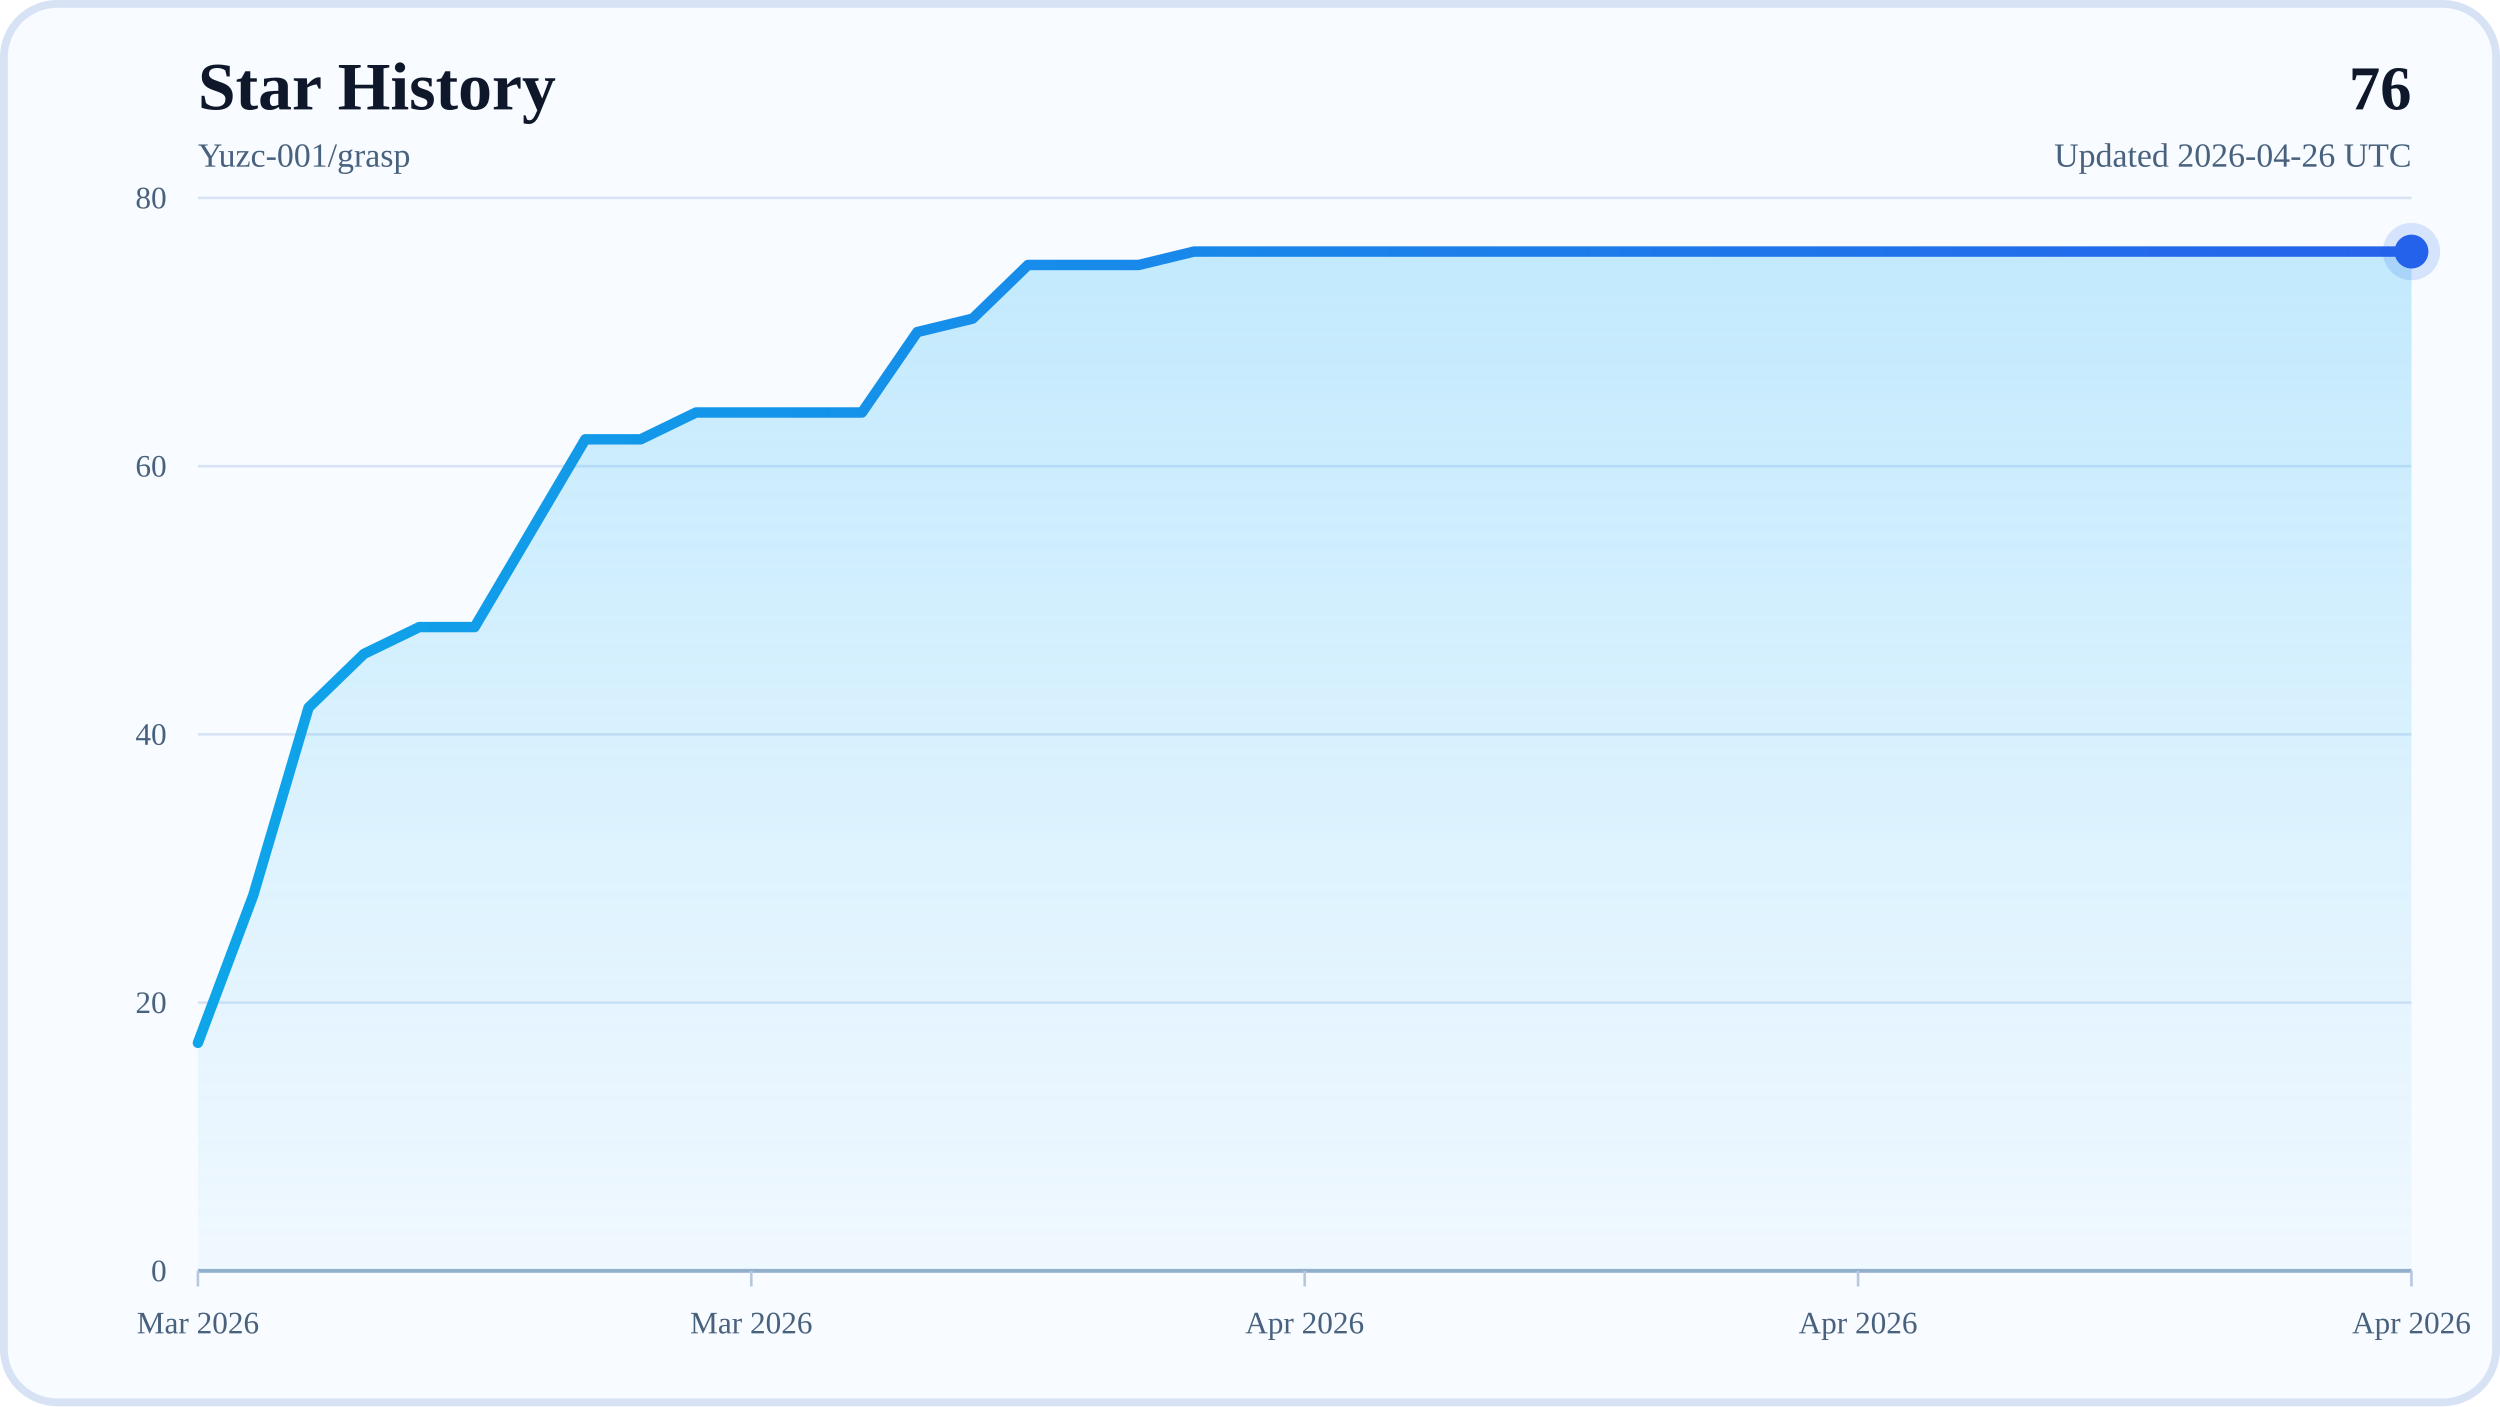
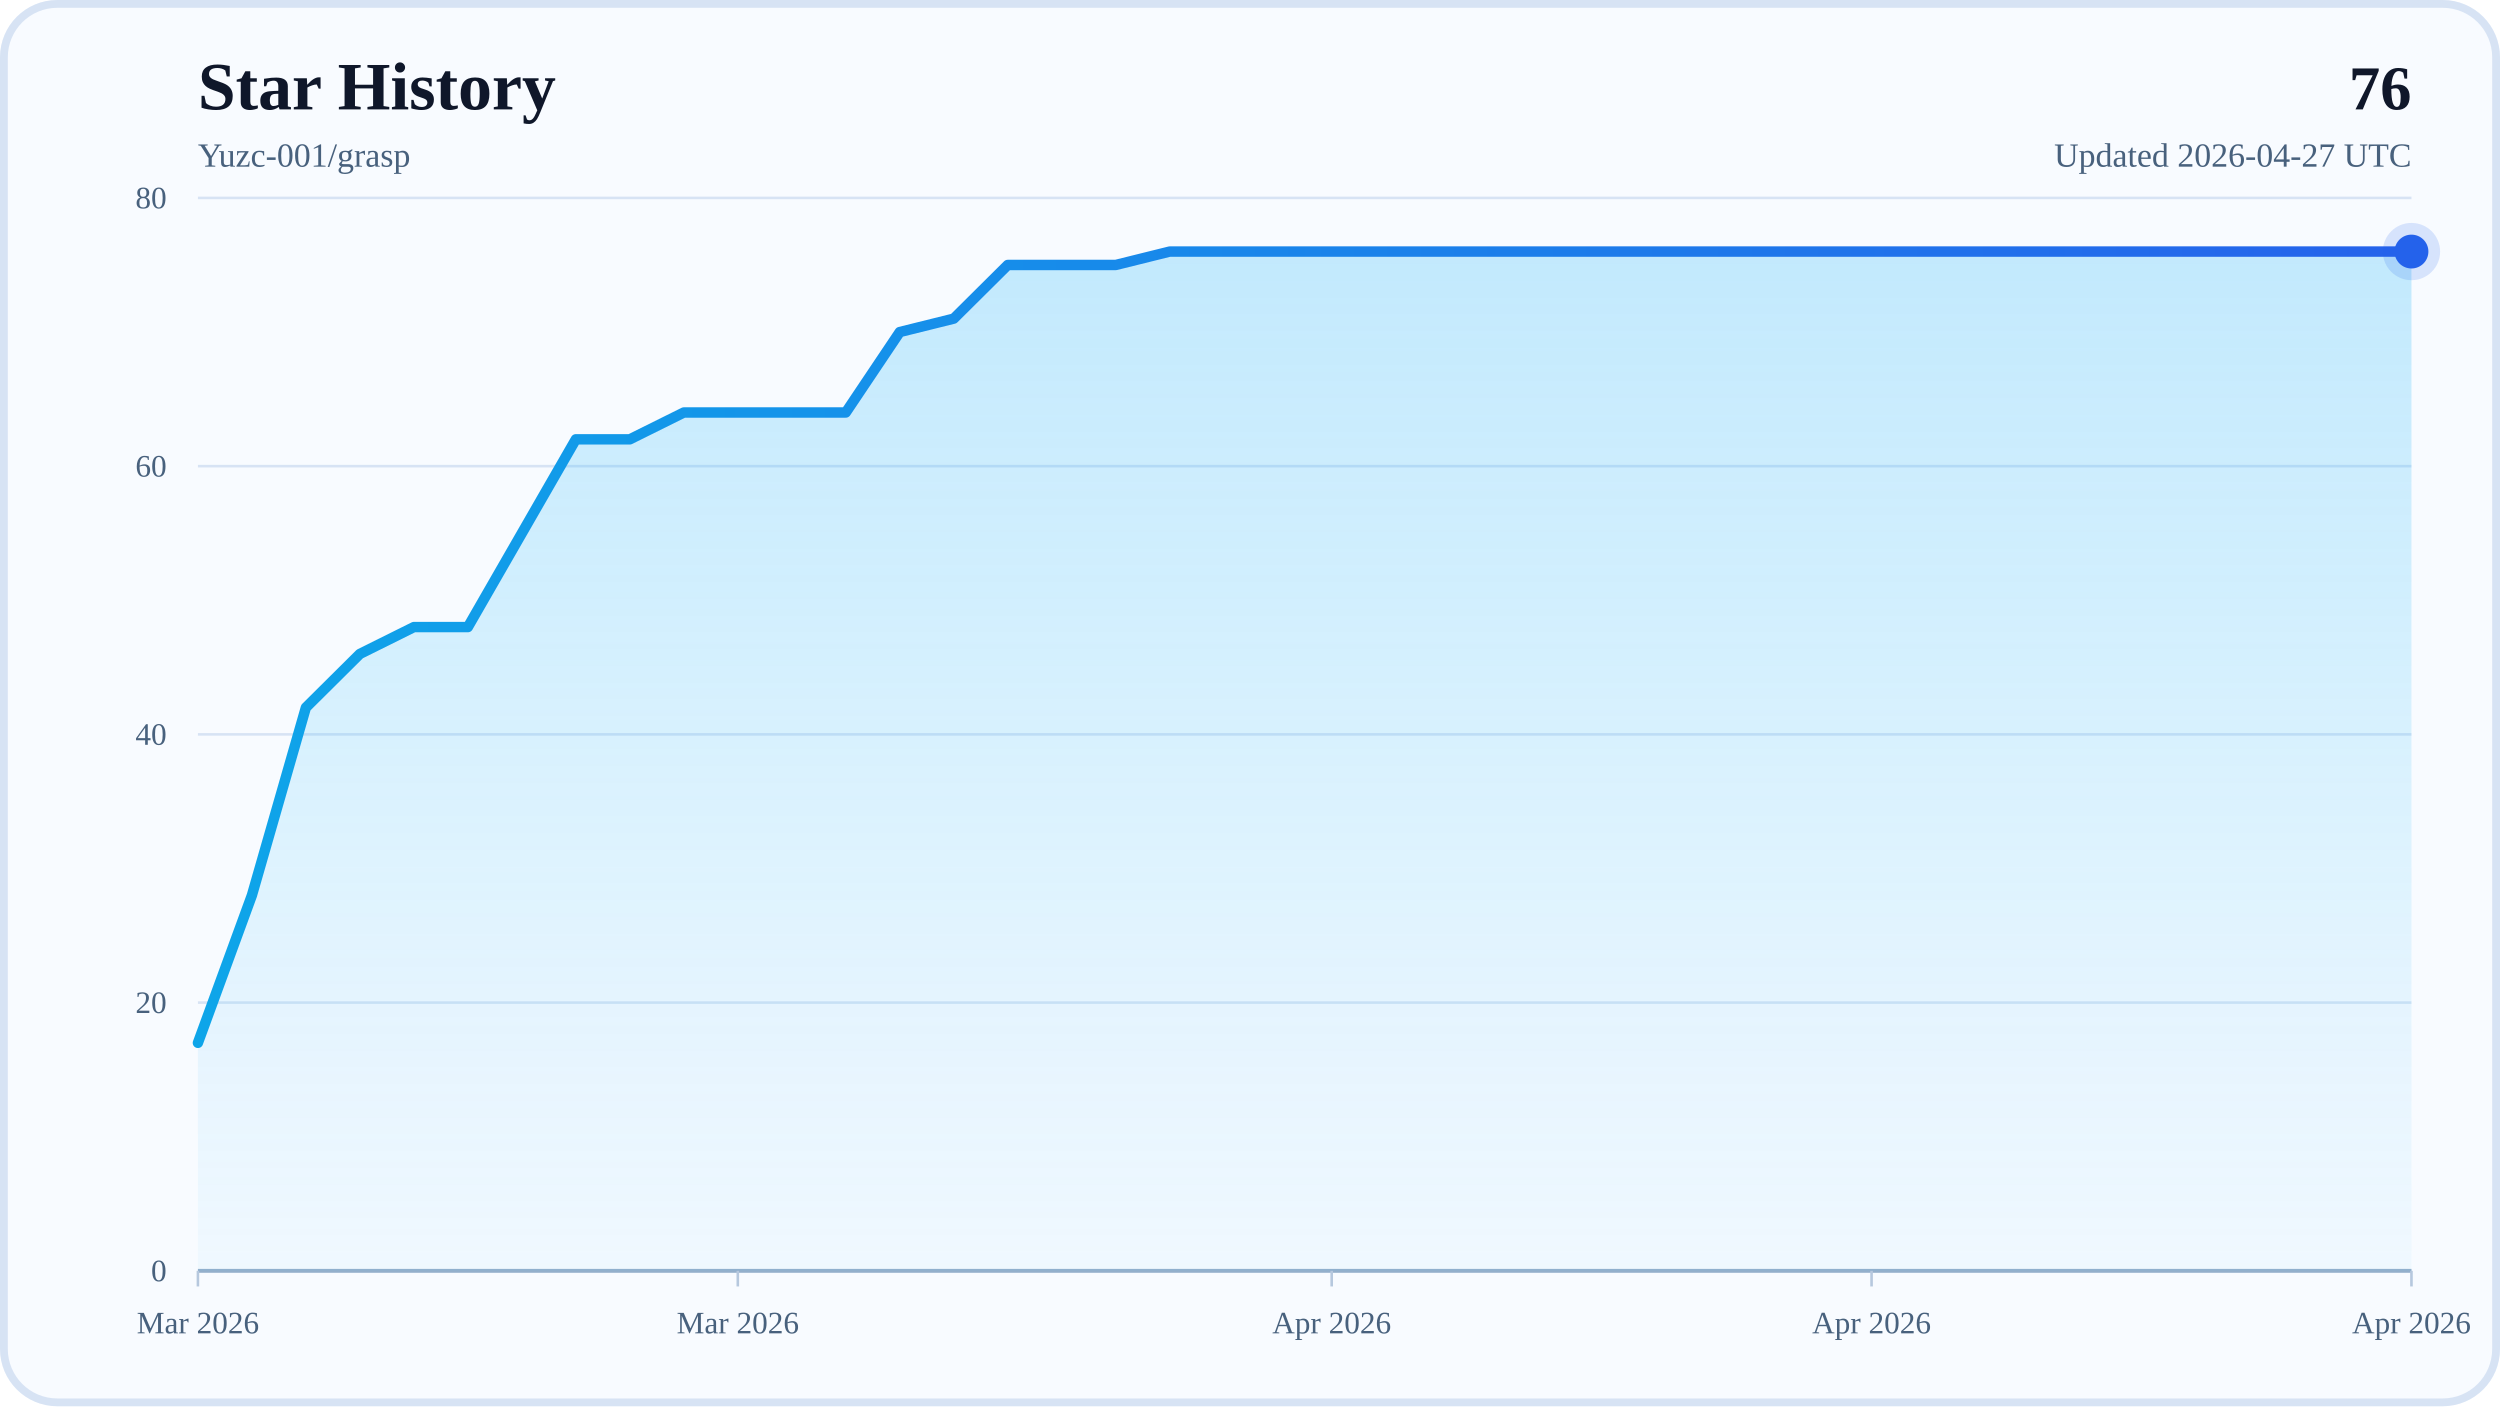
<svg xmlns="http://www.w3.org/2000/svg" width="960" height="540" viewBox="0 0 960 540" role="img" aria-labelledby="title desc">
  <defs>
    <linearGradient id="areaFill" x1="0" y1="0" x2="0" y2="1">
      <stop offset="0%" stop-color="#38BDF8" stop-opacity="0.28" />
      <stop offset="100%" stop-color="#38BDF8" stop-opacity="0.04" />
    </linearGradient>
    <linearGradient id="lineStroke" x1="0" y1="0" x2="1" y2="0">
      <stop offset="0%" stop-color="#0EA5E9" />
      <stop offset="100%" stop-color="#2563EB" />
    </linearGradient>
  </defs>
  <rect x="0" y="0" width="960" height="540" rx="22" fill="#F8FBFF" />
  <rect x="1.5" y="1.5" width="957" height="537" rx="20.5" fill="none" stroke="#D7E3F4" stroke-width="3" />
  <text x="76" y="42" font-size="26" font-weight="700" fill="#0F172A">Star History</text>
  <text x="76" y="64" font-size="13" fill="#48617D">Yuzc-001/grasp</text>
  <text x="926" y="42" text-anchor="end" font-size="24" font-weight="700" fill="#0F172A">76</text>
-   <text x="926" y="64" text-anchor="end" font-size="13" fill="#48617D">Updated 2026-04-26 UTC</text>
+   <text x="926" y="64" text-anchor="end" font-size="13" fill="#48617D">Updated 2026-04-27 UTC</text>
  <line x1="76" y1="488" x2="926" y2="488" stroke="#D7E3F4" stroke-width="1" />
  <text x="64" y="492" text-anchor="end" font-size="12" fill="#48617D">0</text>
  <line x1="76" y1="385" x2="926" y2="385" stroke="#D7E3F4" stroke-width="1" />
  <text x="64" y="389" text-anchor="end" font-size="12" fill="#48617D">20</text>
  <line x1="76" y1="282" x2="926" y2="282" stroke="#D7E3F4" stroke-width="1" />
  <text x="64" y="286" text-anchor="end" font-size="12" fill="#48617D">40</text>
  <line x1="76" y1="179" x2="926" y2="179" stroke="#D7E3F4" stroke-width="1" />
  <text x="64" y="183" text-anchor="end" font-size="12" fill="#48617D">60</text>
  <line x1="76" y1="76" x2="926" y2="76" stroke="#D7E3F4" stroke-width="1" />
  <text x="64" y="80" text-anchor="end" font-size="12" fill="#48617D">80</text>
  <line x1="76" y1="488" x2="926" y2="488" stroke="#94AFCB" stroke-width="1.5" />
  <line x1="76" y1="488" x2="76" y2="494" stroke="#B6C8DE" stroke-width="1" />
  <text x="76" y="512" text-anchor="middle" font-size="12" fill="#48617D">Mar 2026</text>
-   <line x1="288.5" y1="488" x2="288.5" y2="494" stroke="#B6C8DE" stroke-width="1" />
-   <text x="288.5" y="512" text-anchor="middle" font-size="12" fill="#48617D">Mar 2026</text>
-   <line x1="501" y1="488" x2="501" y2="494" stroke="#B6C8DE" stroke-width="1" />
-   <text x="501" y="512" text-anchor="middle" font-size="12" fill="#48617D">Apr 2026</text>
-   <line x1="713.5" y1="488" x2="713.5" y2="494" stroke="#B6C8DE" stroke-width="1" />
-   <text x="713.5" y="512" text-anchor="middle" font-size="12" fill="#48617D">Apr 2026</text>
+   <line x1="283.32" y1="488" x2="283.32" y2="494" stroke="#B6C8DE" stroke-width="1" />
+   <text x="283.32" y="512" text-anchor="middle" font-size="12" fill="#48617D">Mar 2026</text>
+   <line x1="511.37" y1="488" x2="511.37" y2="494" stroke="#B6C8DE" stroke-width="1" />
+   <text x="511.37" y="512" text-anchor="middle" font-size="12" fill="#48617D">Apr 2026</text>
+   <line x1="718.68" y1="488" x2="718.68" y2="494" stroke="#B6C8DE" stroke-width="1" />
+   <text x="718.68" y="512" text-anchor="middle" font-size="12" fill="#48617D">Apr 2026</text>
  <line x1="926" y1="488" x2="926" y2="494" stroke="#B6C8DE" stroke-width="1" />
  <text x="926" y="512" text-anchor="middle" font-size="12" fill="#48617D">Apr 2026</text>
-   <polygon points="76,488 76,400.45 97.25,343.8 118.5,271.7 139.75,251.1 161,240.8 182.25,240.8 203.5,204.75 224.75,168.7 246,168.7 267.25,158.4 288.5,158.4 309.75,158.4 331,158.4 352.25,127.5 373.5,122.35 394.75,101.75 416,101.75 437.25,101.75 458.5,96.6 479.75,96.6 501,96.6 522.25,96.6 543.5,96.6 564.75,96.6 586,96.6 607.25,96.6 628.5,96.6 649.75,96.6 671,96.6 692.25,96.6 713.5,96.6 734.75,96.6 756,96.6 777.25,96.6 798.5,96.6 819.75,96.6 841,96.6 862.25,96.6 883.5,96.6 904.75,96.6 926,96.6 926,488" fill="url(#areaFill)" />
-   <polyline points="76,400.45 97.25,343.8 118.5,271.7 139.75,251.1 161,240.8 182.25,240.8 203.5,204.75 224.75,168.7 246,168.7 267.25,158.4 288.5,158.4 309.75,158.4 331,158.4 352.25,127.5 373.5,122.35 394.75,101.75 416,101.75 437.25,101.75 458.5,96.6 479.75,96.6 501,96.6 522.25,96.6 543.5,96.6 564.75,96.6 586,96.6 607.25,96.6 628.5,96.6 649.75,96.6 671,96.6 692.25,96.6 713.5,96.6 734.75,96.6 756,96.6 777.25,96.6 798.5,96.6 819.75,96.6 841,96.6 862.25,96.6 883.5,96.6 904.75,96.6 926,96.6" fill="none" stroke="url(#lineStroke)" stroke-width="4" stroke-linecap="round" stroke-linejoin="round" />
+   <polygon points="76,488 76,400.45 96.73,343.8 117.46,271.7 138.2,251.1 158.93,240.8 179.66,240.8 200.39,204.75 221.12,168.7 241.85,168.7 262.59,158.4 283.32,158.4 304.05,158.4 324.78,158.4 345.51,127.5 366.24,122.35 386.98,101.75 407.71,101.75 428.44,101.75 449.17,96.6 469.9,96.6 490.63,96.6 511.37,96.6 532.1,96.6 552.83,96.6 573.56,96.6 594.29,96.6 615.02,96.6 635.76,96.6 656.49,96.6 677.22,96.6 697.95,96.6 718.68,96.6 739.41,96.6 760.15,96.6 780.88,96.6 801.61,96.6 822.34,96.6 843.07,96.6 863.8,96.6 884.54,96.6 905.27,96.6 926,96.6 926,488" fill="url(#areaFill)" />
+   <polyline points="76,400.45 96.73,343.8 117.46,271.7 138.2,251.1 158.93,240.8 179.66,240.8 200.39,204.75 221.12,168.7 241.85,168.7 262.59,158.4 283.32,158.4 304.05,158.4 324.78,158.4 345.51,127.5 366.24,122.35 386.98,101.75 407.71,101.75 428.44,101.75 449.17,96.6 469.9,96.6 490.63,96.6 511.37,96.6 532.1,96.6 552.83,96.6 573.56,96.6 594.29,96.6 615.02,96.6 635.76,96.6 656.49,96.6 677.22,96.6 697.95,96.6 718.68,96.6 739.41,96.6 760.15,96.6 780.88,96.6 801.61,96.6 822.34,96.6 843.07,96.6 863.8,96.6 884.54,96.6 905.27,96.6 926,96.6" fill="none" stroke="url(#lineStroke)" stroke-width="4" stroke-linecap="round" stroke-linejoin="round" />
  <circle cx="926" cy="96.6" r="6.5" fill="#2563EB" />
  <circle cx="926" cy="96.6" r="11" fill="#2563EB" fill-opacity="0.16" />
</svg>
